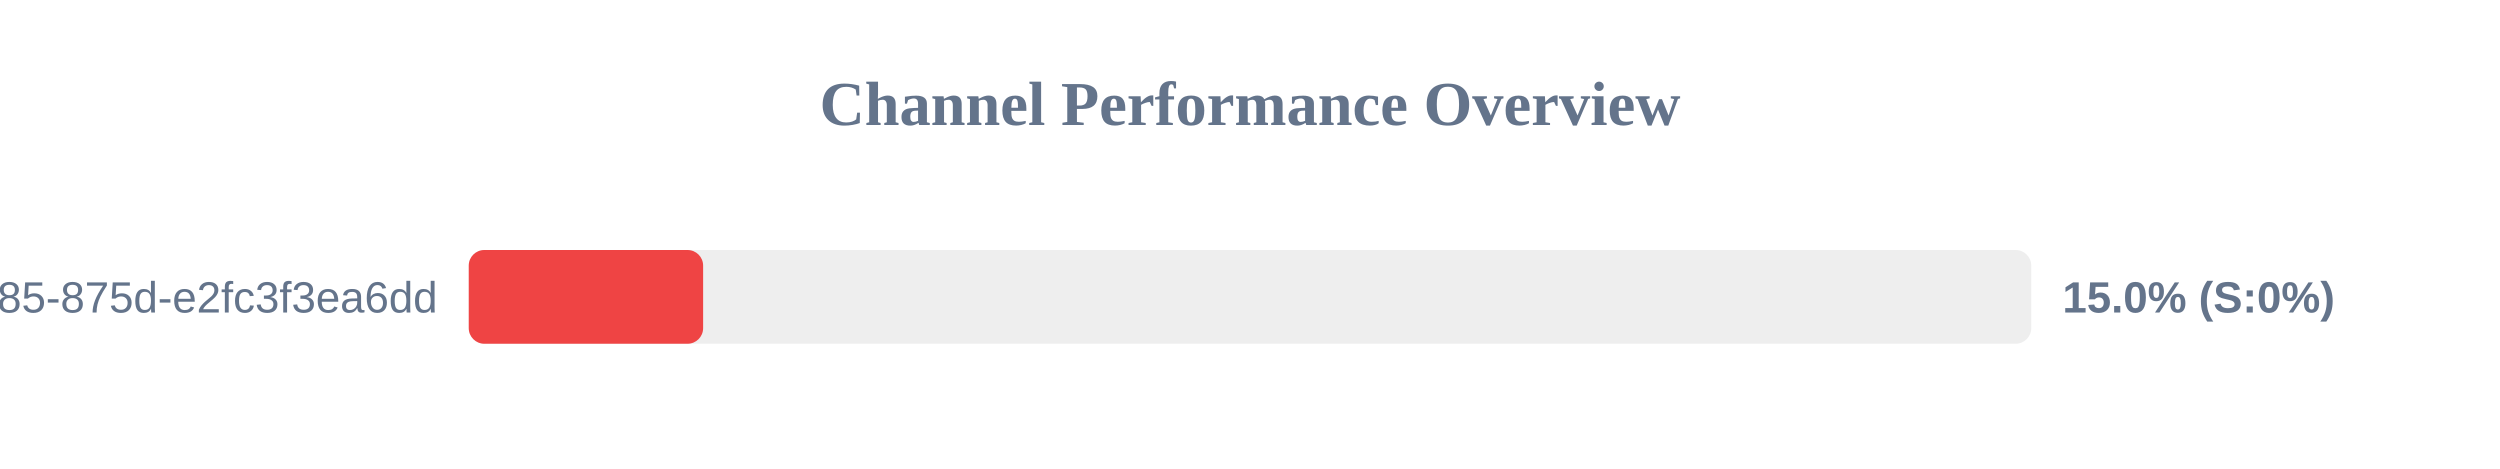
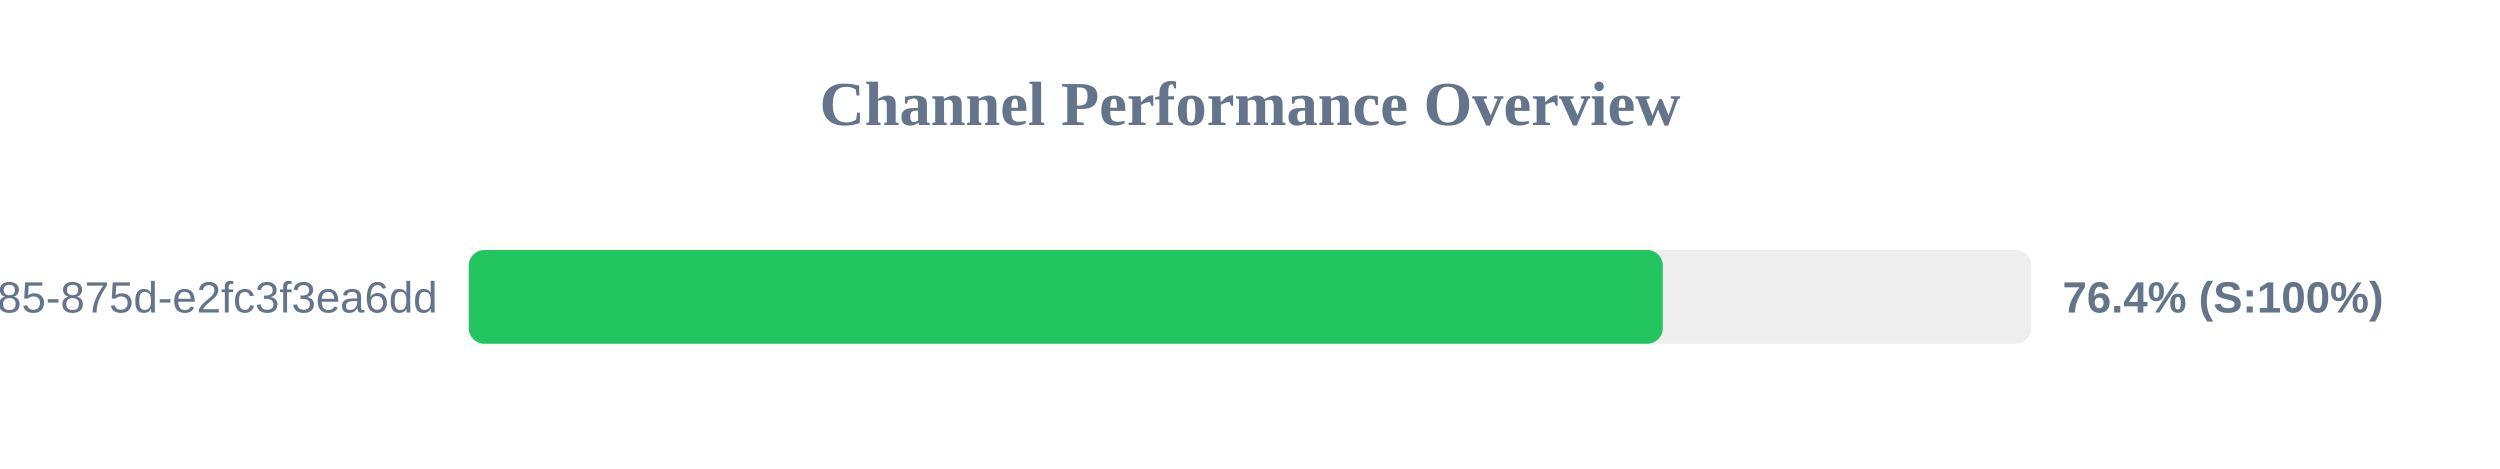
<svg xmlns="http://www.w3.org/2000/svg" width="800" height="150" version="1.1">
  <style>
        .row { font: 14px Arial; fill: #64748b; }
        .score { font: bold 14px Arial; fill: #64748b; }
    </style>
  <text x="400" y="40" text-anchor="middle" font-size="20px" font-weight="bold" fill="#64748b">Channel Performance Overview</text>
  <rect x="150" y="80" width="500" height="30" fill="#eee" rx="5" />
-   <rect x="150" y="80" width="75.0" height="30" fill="#ef4444" rx="5" />
+   <rect x="150" y="80" width="382.1" height="30" fill="#22c55e" rx="5" />
  <text x="140" y="100" text-anchor="end" class="row">?uuid=1045aedf-053c-4585-875d-e2fc3f3ea6dd</text>
-   <text x="660" y="100" text-anchor="start" class="score">15.0% (S:0%)</text>
+   <text x="660" y="100" text-anchor="start" class="score">76.4% (S:100%)</text>
</svg>
